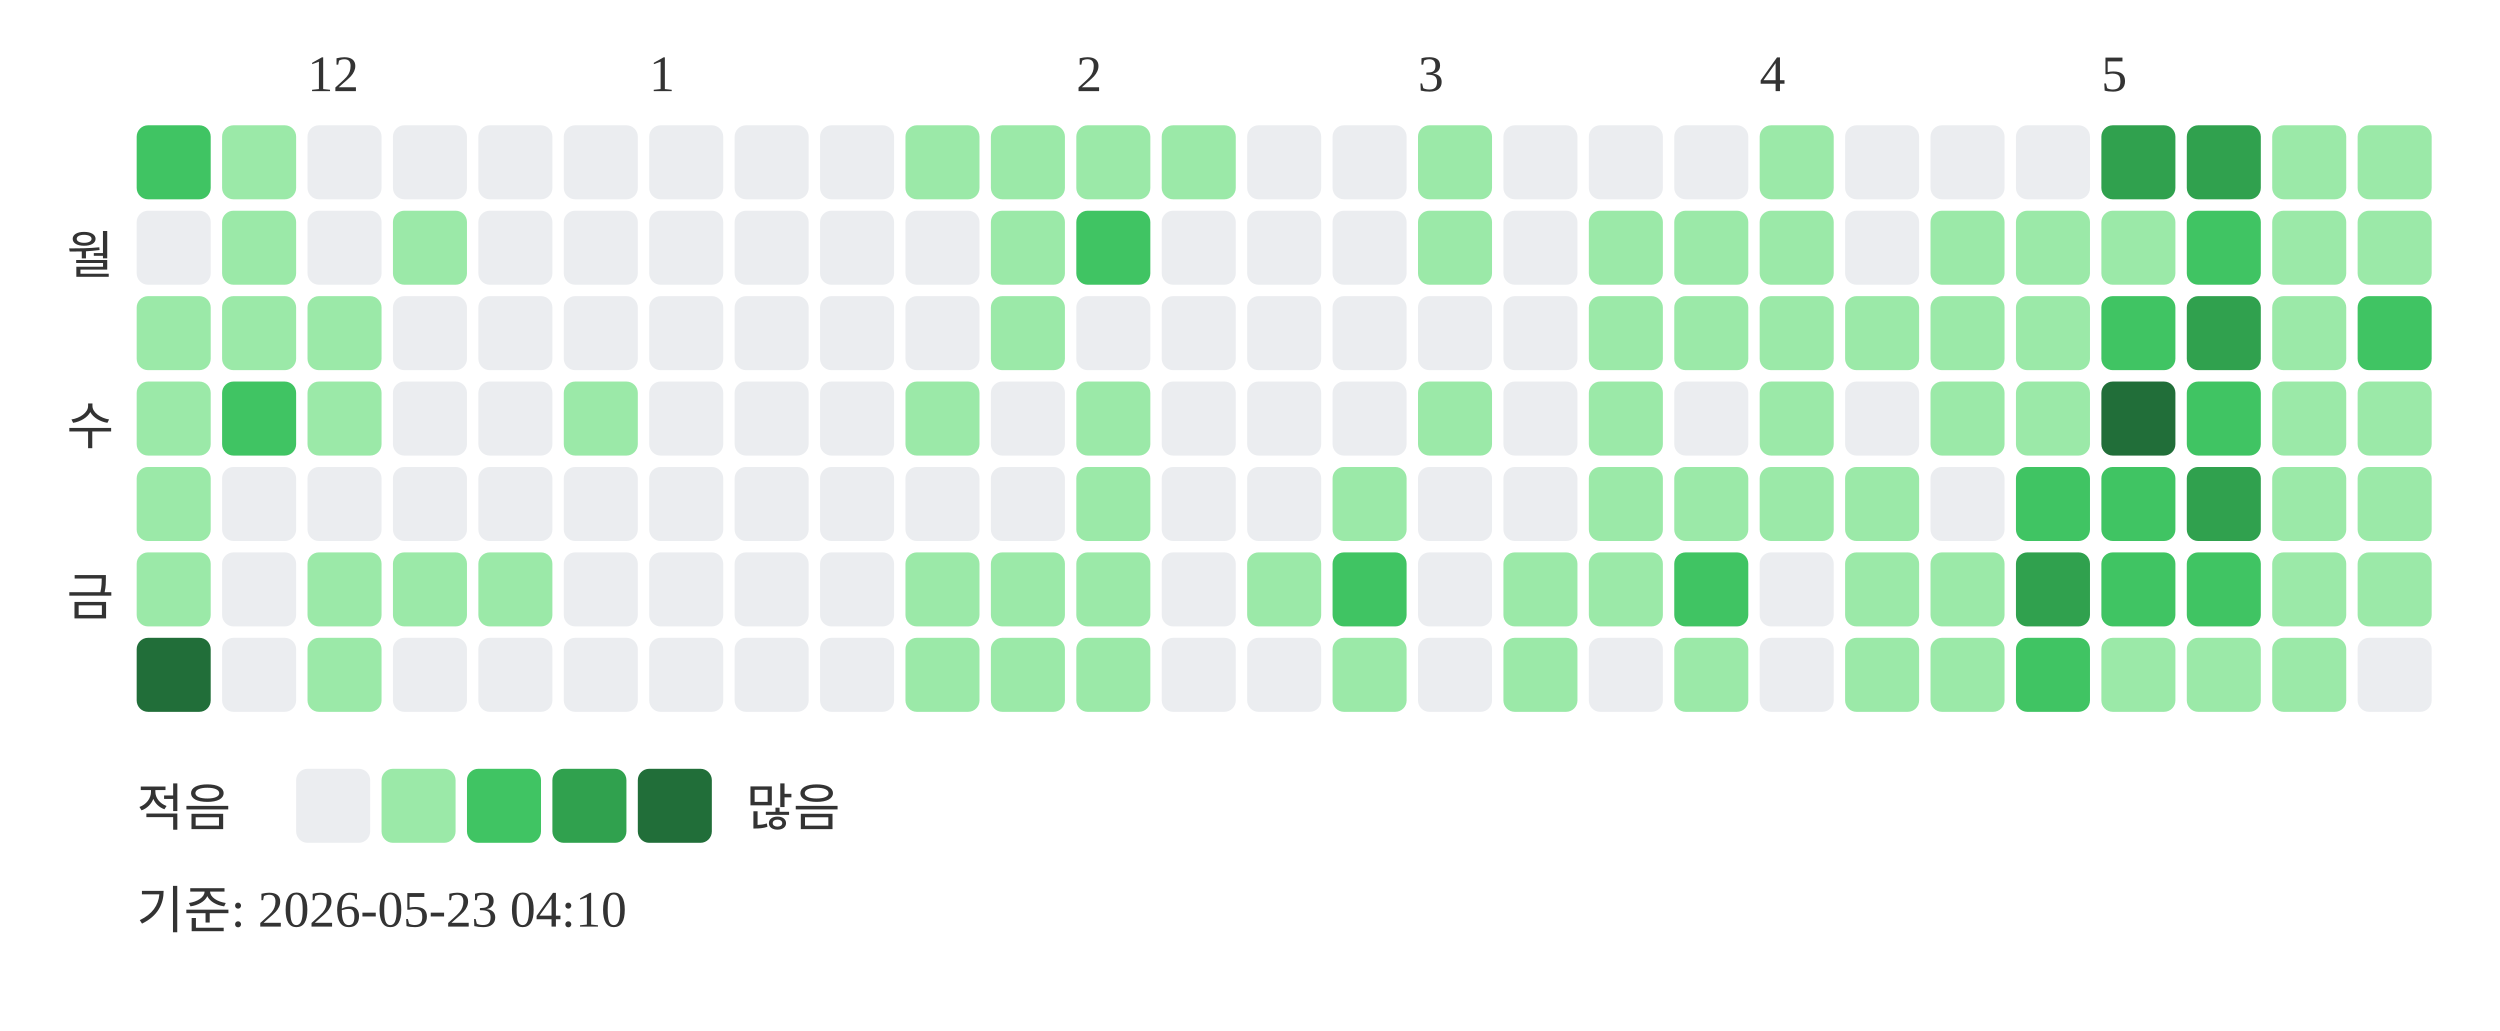
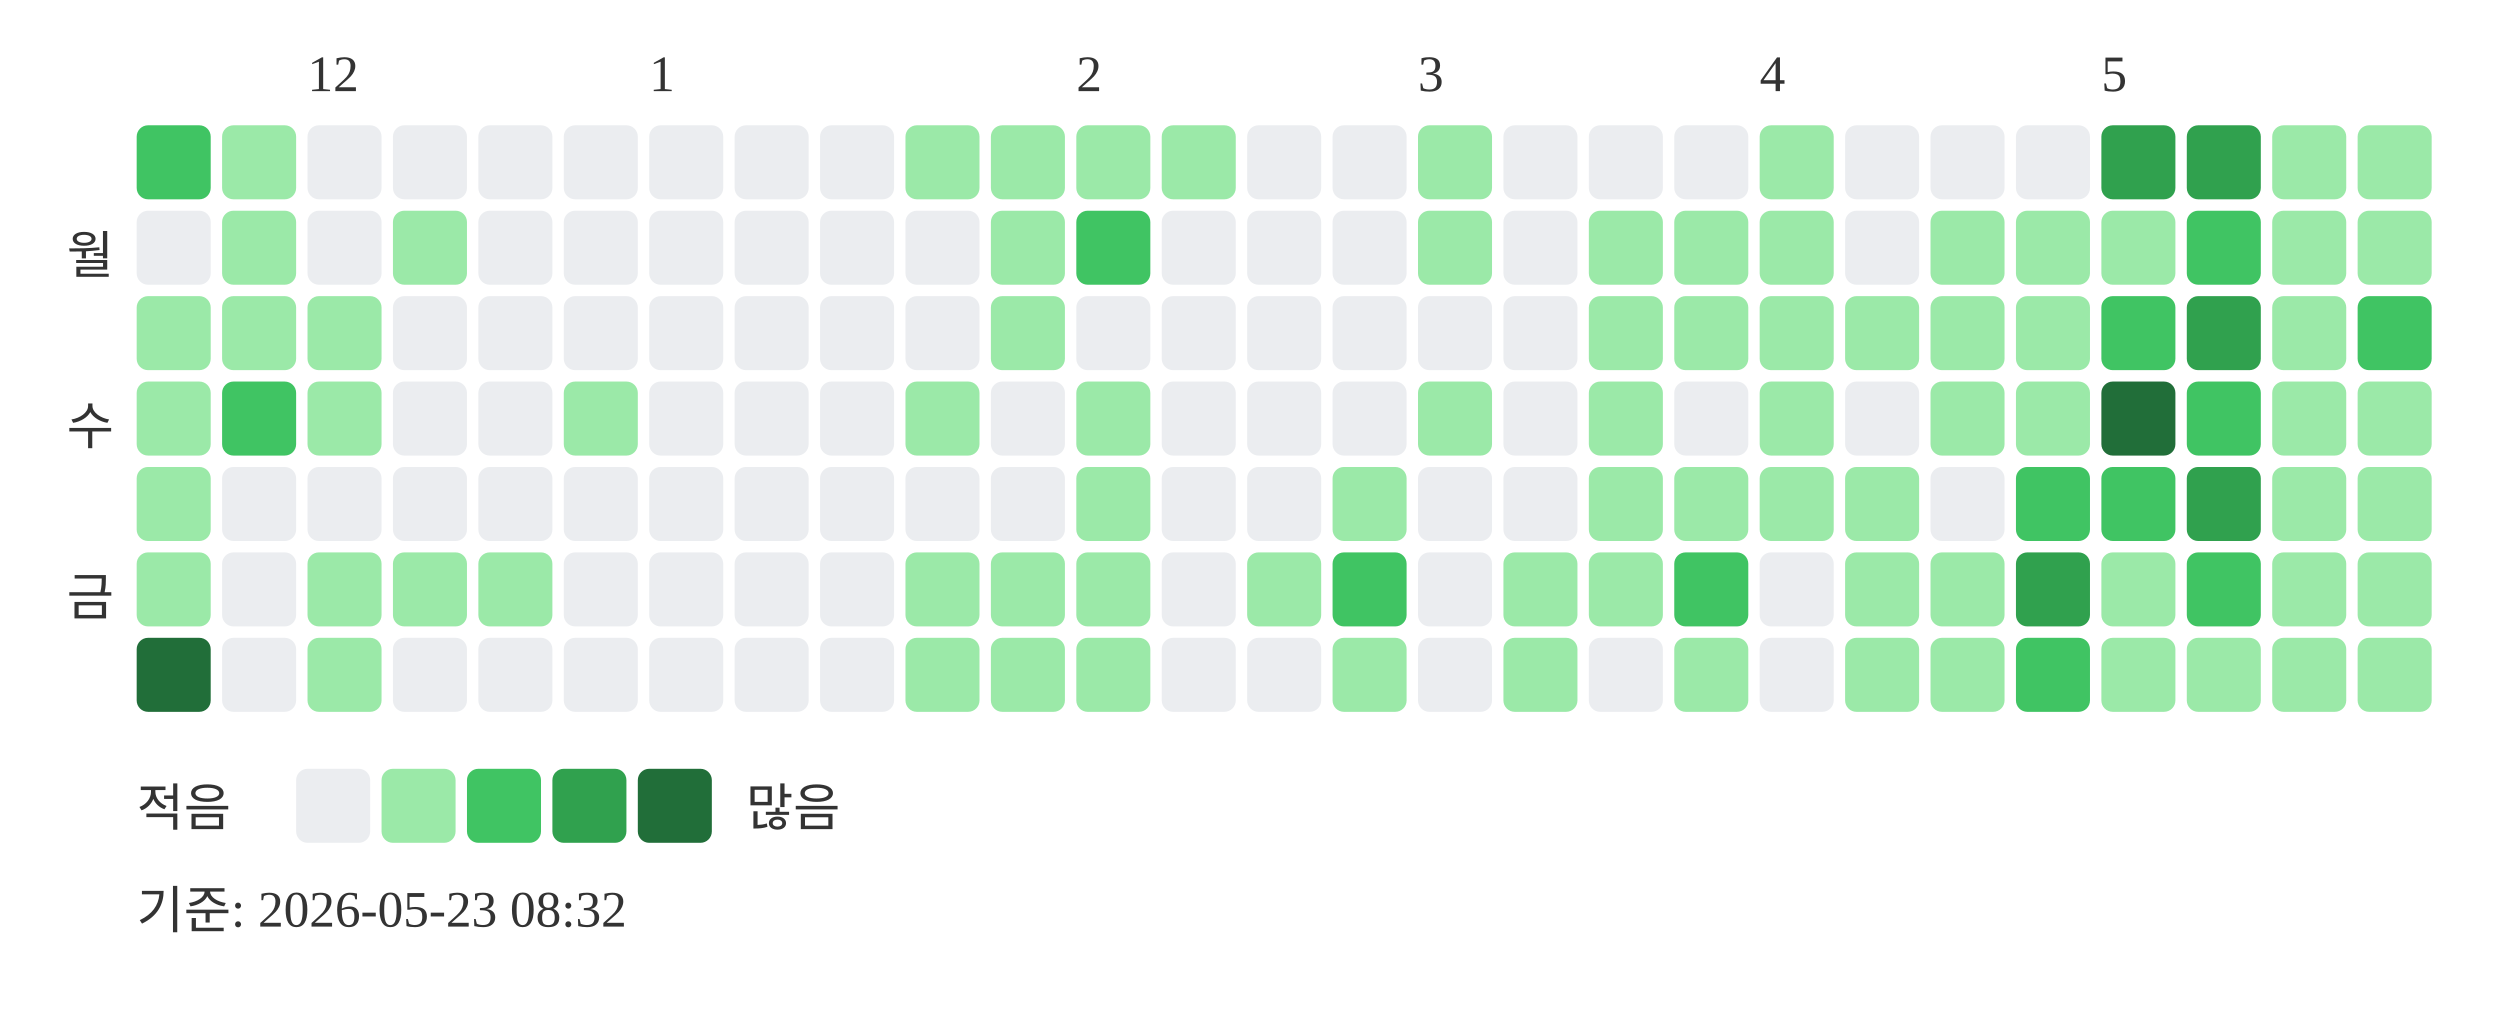
<svg xmlns="http://www.w3.org/2000/svg" width="439" height="181">
  <text x="54" y="16" font-size="9" fill="#333333">12</text>
  <text x="114" y="16" font-size="9" fill="#333333">1</text>
  <text x="189" y="16" font-size="9" fill="#333333">2</text>
  <text x="249" y="16" font-size="9" fill="#333333">3</text>
  <text x="309" y="16" font-size="9" fill="#333333">4</text>
  <text x="369" y="16" font-size="9" fill="#333333">5</text>
  <text x="20" y="48" text-anchor="end" font-size="9" fill="#333333">월</text>
  <text x="20" y="78" text-anchor="end" font-size="9" fill="#333333">수</text>
  <text x="20" y="108" text-anchor="end" font-size="9" fill="#333333">금</text>
  <rect x="24" y="22" width="13" height="13" rx="2" fill="#40c463" />
  <rect x="24" y="37" width="13" height="13" rx="2" fill="#ebedf0" />
  <rect x="24" y="52" width="13" height="13" rx="2" fill="#9be9a8" />
  <rect x="24" y="67" width="13" height="13" rx="2" fill="#9be9a8" />
  <rect x="24" y="82" width="13" height="13" rx="2" fill="#9be9a8" />
  <rect x="24" y="97" width="13" height="13" rx="2" fill="#9be9a8" />
  <rect x="24" y="112" width="13" height="13" rx="2" fill="#216e39" />
  <rect x="39" y="22" width="13" height="13" rx="2" fill="#9be9a8" />
  <rect x="39" y="37" width="13" height="13" rx="2" fill="#9be9a8" />
  <rect x="39" y="52" width="13" height="13" rx="2" fill="#9be9a8" />
  <rect x="39" y="67" width="13" height="13" rx="2" fill="#40c463" />
  <rect x="39" y="82" width="13" height="13" rx="2" fill="#ebedf0" />
  <rect x="39" y="97" width="13" height="13" rx="2" fill="#ebedf0" />
  <rect x="39" y="112" width="13" height="13" rx="2" fill="#ebedf0" />
  <rect x="54" y="22" width="13" height="13" rx="2" fill="#ebedf0" />
  <rect x="54" y="37" width="13" height="13" rx="2" fill="#ebedf0" />
  <rect x="54" y="52" width="13" height="13" rx="2" fill="#9be9a8" />
  <rect x="54" y="67" width="13" height="13" rx="2" fill="#9be9a8" />
  <rect x="54" y="82" width="13" height="13" rx="2" fill="#ebedf0" />
  <rect x="54" y="97" width="13" height="13" rx="2" fill="#9be9a8" />
  <rect x="54" y="112" width="13" height="13" rx="2" fill="#9be9a8" />
  <rect x="69" y="22" width="13" height="13" rx="2" fill="#ebedf0" />
  <rect x="69" y="37" width="13" height="13" rx="2" fill="#9be9a8" />
  <rect x="69" y="52" width="13" height="13" rx="2" fill="#ebedf0" />
  <rect x="69" y="67" width="13" height="13" rx="2" fill="#ebedf0" />
  <rect x="69" y="82" width="13" height="13" rx="2" fill="#ebedf0" />
  <rect x="69" y="97" width="13" height="13" rx="2" fill="#9be9a8" />
  <rect x="69" y="112" width="13" height="13" rx="2" fill="#ebedf0" />
  <rect x="84" y="22" width="13" height="13" rx="2" fill="#ebedf0" />
  <rect x="84" y="37" width="13" height="13" rx="2" fill="#ebedf0" />
  <rect x="84" y="52" width="13" height="13" rx="2" fill="#ebedf0" />
  <rect x="84" y="67" width="13" height="13" rx="2" fill="#ebedf0" />
  <rect x="84" y="82" width="13" height="13" rx="2" fill="#ebedf0" />
  <rect x="84" y="97" width="13" height="13" rx="2" fill="#9be9a8" />
  <rect x="84" y="112" width="13" height="13" rx="2" fill="#ebedf0" />
  <rect x="99" y="22" width="13" height="13" rx="2" fill="#ebedf0" />
  <rect x="99" y="37" width="13" height="13" rx="2" fill="#ebedf0" />
  <rect x="99" y="52" width="13" height="13" rx="2" fill="#ebedf0" />
  <rect x="99" y="67" width="13" height="13" rx="2" fill="#9be9a8" />
  <rect x="99" y="82" width="13" height="13" rx="2" fill="#ebedf0" />
  <rect x="99" y="97" width="13" height="13" rx="2" fill="#ebedf0" />
  <rect x="99" y="112" width="13" height="13" rx="2" fill="#ebedf0" />
  <rect x="114" y="22" width="13" height="13" rx="2" fill="#ebedf0" />
  <rect x="114" y="37" width="13" height="13" rx="2" fill="#ebedf0" />
  <rect x="114" y="52" width="13" height="13" rx="2" fill="#ebedf0" />
  <rect x="114" y="67" width="13" height="13" rx="2" fill="#ebedf0" />
  <rect x="114" y="82" width="13" height="13" rx="2" fill="#ebedf0" />
  <rect x="114" y="97" width="13" height="13" rx="2" fill="#ebedf0" />
  <rect x="114" y="112" width="13" height="13" rx="2" fill="#ebedf0" />
  <rect x="129" y="22" width="13" height="13" rx="2" fill="#ebedf0" />
  <rect x="129" y="37" width="13" height="13" rx="2" fill="#ebedf0" />
  <rect x="129" y="52" width="13" height="13" rx="2" fill="#ebedf0" />
  <rect x="129" y="67" width="13" height="13" rx="2" fill="#ebedf0" />
  <rect x="129" y="82" width="13" height="13" rx="2" fill="#ebedf0" />
  <rect x="129" y="97" width="13" height="13" rx="2" fill="#ebedf0" />
  <rect x="129" y="112" width="13" height="13" rx="2" fill="#ebedf0" />
  <rect x="144" y="22" width="13" height="13" rx="2" fill="#ebedf0" />
  <rect x="144" y="37" width="13" height="13" rx="2" fill="#ebedf0" />
  <rect x="144" y="52" width="13" height="13" rx="2" fill="#ebedf0" />
  <rect x="144" y="67" width="13" height="13" rx="2" fill="#ebedf0" />
  <rect x="144" y="82" width="13" height="13" rx="2" fill="#ebedf0" />
  <rect x="144" y="97" width="13" height="13" rx="2" fill="#ebedf0" />
  <rect x="144" y="112" width="13" height="13" rx="2" fill="#ebedf0" />
  <rect x="159" y="22" width="13" height="13" rx="2" fill="#9be9a8" />
  <rect x="159" y="37" width="13" height="13" rx="2" fill="#ebedf0" />
  <rect x="159" y="52" width="13" height="13" rx="2" fill="#ebedf0" />
  <rect x="159" y="67" width="13" height="13" rx="2" fill="#9be9a8" />
  <rect x="159" y="82" width="13" height="13" rx="2" fill="#ebedf0" />
  <rect x="159" y="97" width="13" height="13" rx="2" fill="#9be9a8" />
  <rect x="159" y="112" width="13" height="13" rx="2" fill="#9be9a8" />
  <rect x="174" y="22" width="13" height="13" rx="2" fill="#9be9a8" />
  <rect x="174" y="37" width="13" height="13" rx="2" fill="#9be9a8" />
  <rect x="174" y="52" width="13" height="13" rx="2" fill="#9be9a8" />
  <rect x="174" y="67" width="13" height="13" rx="2" fill="#ebedf0" />
  <rect x="174" y="82" width="13" height="13" rx="2" fill="#ebedf0" />
  <rect x="174" y="97" width="13" height="13" rx="2" fill="#9be9a8" />
  <rect x="174" y="112" width="13" height="13" rx="2" fill="#9be9a8" />
  <rect x="189" y="22" width="13" height="13" rx="2" fill="#9be9a8" />
  <rect x="189" y="37" width="13" height="13" rx="2" fill="#40c463" />
  <rect x="189" y="52" width="13" height="13" rx="2" fill="#ebedf0" />
  <rect x="189" y="67" width="13" height="13" rx="2" fill="#9be9a8" />
  <rect x="189" y="82" width="13" height="13" rx="2" fill="#9be9a8" />
  <rect x="189" y="97" width="13" height="13" rx="2" fill="#9be9a8" />
  <rect x="189" y="112" width="13" height="13" rx="2" fill="#9be9a8" />
  <rect x="204" y="22" width="13" height="13" rx="2" fill="#9be9a8" />
  <rect x="204" y="37" width="13" height="13" rx="2" fill="#ebedf0" />
  <rect x="204" y="52" width="13" height="13" rx="2" fill="#ebedf0" />
  <rect x="204" y="67" width="13" height="13" rx="2" fill="#ebedf0" />
  <rect x="204" y="82" width="13" height="13" rx="2" fill="#ebedf0" />
  <rect x="204" y="97" width="13" height="13" rx="2" fill="#ebedf0" />
  <rect x="204" y="112" width="13" height="13" rx="2" fill="#ebedf0" />
  <rect x="219" y="22" width="13" height="13" rx="2" fill="#ebedf0" />
  <rect x="219" y="37" width="13" height="13" rx="2" fill="#ebedf0" />
  <rect x="219" y="52" width="13" height="13" rx="2" fill="#ebedf0" />
  <rect x="219" y="67" width="13" height="13" rx="2" fill="#ebedf0" />
  <rect x="219" y="82" width="13" height="13" rx="2" fill="#ebedf0" />
  <rect x="219" y="97" width="13" height="13" rx="2" fill="#9be9a8" />
  <rect x="219" y="112" width="13" height="13" rx="2" fill="#ebedf0" />
  <rect x="234" y="22" width="13" height="13" rx="2" fill="#ebedf0" />
  <rect x="234" y="37" width="13" height="13" rx="2" fill="#ebedf0" />
  <rect x="234" y="52" width="13" height="13" rx="2" fill="#ebedf0" />
  <rect x="234" y="67" width="13" height="13" rx="2" fill="#ebedf0" />
  <rect x="234" y="82" width="13" height="13" rx="2" fill="#9be9a8" />
  <rect x="234" y="97" width="13" height="13" rx="2" fill="#40c463" />
  <rect x="234" y="112" width="13" height="13" rx="2" fill="#9be9a8" />
  <rect x="249" y="22" width="13" height="13" rx="2" fill="#9be9a8" />
  <rect x="249" y="37" width="13" height="13" rx="2" fill="#9be9a8" />
  <rect x="249" y="52" width="13" height="13" rx="2" fill="#ebedf0" />
  <rect x="249" y="67" width="13" height="13" rx="2" fill="#9be9a8" />
  <rect x="249" y="82" width="13" height="13" rx="2" fill="#ebedf0" />
  <rect x="249" y="97" width="13" height="13" rx="2" fill="#ebedf0" />
  <rect x="249" y="112" width="13" height="13" rx="2" fill="#ebedf0" />
  <rect x="264" y="22" width="13" height="13" rx="2" fill="#ebedf0" />
  <rect x="264" y="37" width="13" height="13" rx="2" fill="#ebedf0" />
  <rect x="264" y="52" width="13" height="13" rx="2" fill="#ebedf0" />
  <rect x="264" y="67" width="13" height="13" rx="2" fill="#ebedf0" />
  <rect x="264" y="82" width="13" height="13" rx="2" fill="#ebedf0" />
  <rect x="264" y="97" width="13" height="13" rx="2" fill="#9be9a8" />
  <rect x="264" y="112" width="13" height="13" rx="2" fill="#9be9a8" />
  <rect x="279" y="22" width="13" height="13" rx="2" fill="#ebedf0" />
  <rect x="279" y="37" width="13" height="13" rx="2" fill="#9be9a8" />
  <rect x="279" y="52" width="13" height="13" rx="2" fill="#9be9a8" />
  <rect x="279" y="67" width="13" height="13" rx="2" fill="#9be9a8" />
  <rect x="279" y="82" width="13" height="13" rx="2" fill="#9be9a8" />
  <rect x="279" y="97" width="13" height="13" rx="2" fill="#9be9a8" />
  <rect x="279" y="112" width="13" height="13" rx="2" fill="#ebedf0" />
  <rect x="294" y="22" width="13" height="13" rx="2" fill="#ebedf0" />
  <rect x="294" y="37" width="13" height="13" rx="2" fill="#9be9a8" />
  <rect x="294" y="52" width="13" height="13" rx="2" fill="#9be9a8" />
  <rect x="294" y="67" width="13" height="13" rx="2" fill="#ebedf0" />
  <rect x="294" y="82" width="13" height="13" rx="2" fill="#9be9a8" />
  <rect x="294" y="97" width="13" height="13" rx="2" fill="#40c463" />
  <rect x="294" y="112" width="13" height="13" rx="2" fill="#9be9a8" />
  <rect x="309" y="22" width="13" height="13" rx="2" fill="#9be9a8" />
  <rect x="309" y="37" width="13" height="13" rx="2" fill="#9be9a8" />
  <rect x="309" y="52" width="13" height="13" rx="2" fill="#9be9a8" />
  <rect x="309" y="67" width="13" height="13" rx="2" fill="#9be9a8" />
  <rect x="309" y="82" width="13" height="13" rx="2" fill="#9be9a8" />
  <rect x="309" y="97" width="13" height="13" rx="2" fill="#ebedf0" />
  <rect x="309" y="112" width="13" height="13" rx="2" fill="#ebedf0" />
  <rect x="324" y="22" width="13" height="13" rx="2" fill="#ebedf0" />
  <rect x="324" y="37" width="13" height="13" rx="2" fill="#ebedf0" />
  <rect x="324" y="52" width="13" height="13" rx="2" fill="#9be9a8" />
  <rect x="324" y="67" width="13" height="13" rx="2" fill="#ebedf0" />
  <rect x="324" y="82" width="13" height="13" rx="2" fill="#9be9a8" />
  <rect x="324" y="97" width="13" height="13" rx="2" fill="#9be9a8" />
  <rect x="324" y="112" width="13" height="13" rx="2" fill="#9be9a8" />
  <rect x="339" y="22" width="13" height="13" rx="2" fill="#ebedf0" />
  <rect x="339" y="37" width="13" height="13" rx="2" fill="#9be9a8" />
  <rect x="339" y="52" width="13" height="13" rx="2" fill="#9be9a8" />
  <rect x="339" y="67" width="13" height="13" rx="2" fill="#9be9a8" />
  <rect x="339" y="82" width="13" height="13" rx="2" fill="#ebedf0" />
  <rect x="339" y="97" width="13" height="13" rx="2" fill="#9be9a8" />
  <rect x="339" y="112" width="13" height="13" rx="2" fill="#9be9a8" />
  <rect x="354" y="22" width="13" height="13" rx="2" fill="#ebedf0" />
  <rect x="354" y="37" width="13" height="13" rx="2" fill="#9be9a8" />
  <rect x="354" y="52" width="13" height="13" rx="2" fill="#9be9a8" />
  <rect x="354" y="67" width="13" height="13" rx="2" fill="#9be9a8" />
  <rect x="354" y="82" width="13" height="13" rx="2" fill="#40c463" />
  <rect x="354" y="97" width="13" height="13" rx="2" fill="#30a14e" />
  <rect x="354" y="112" width="13" height="13" rx="2" fill="#40c463" />
  <rect x="369" y="22" width="13" height="13" rx="2" fill="#30a14e" />
  <rect x="369" y="37" width="13" height="13" rx="2" fill="#9be9a8" />
  <rect x="369" y="52" width="13" height="13" rx="2" fill="#40c463" />
  <rect x="369" y="67" width="13" height="13" rx="2" fill="#216e39" />
  <rect x="369" y="82" width="13" height="13" rx="2" fill="#40c463" />
-   <rect x="369" y="97" width="13" height="13" rx="2" fill="#40c463" />
+   <rect x="369" y="97" width="13" height="13" rx="2" fill="#9be9a8" />
  <rect x="369" y="112" width="13" height="13" rx="2" fill="#9be9a8" />
  <rect x="384" y="22" width="13" height="13" rx="2" fill="#30a14e" />
  <rect x="384" y="37" width="13" height="13" rx="2" fill="#40c463" />
  <rect x="384" y="52" width="13" height="13" rx="2" fill="#30a14e" />
  <rect x="384" y="67" width="13" height="13" rx="2" fill="#40c463" />
  <rect x="384" y="82" width="13" height="13" rx="2" fill="#30a14e" />
  <rect x="384" y="97" width="13" height="13" rx="2" fill="#40c463" />
  <rect x="384" y="112" width="13" height="13" rx="2" fill="#9be9a8" />
  <rect x="399" y="22" width="13" height="13" rx="2" fill="#9be9a8" />
  <rect x="399" y="37" width="13" height="13" rx="2" fill="#9be9a8" />
  <rect x="399" y="52" width="13" height="13" rx="2" fill="#9be9a8" />
  <rect x="399" y="67" width="13" height="13" rx="2" fill="#9be9a8" />
  <rect x="399" y="82" width="13" height="13" rx="2" fill="#9be9a8" />
  <rect x="399" y="97" width="13" height="13" rx="2" fill="#9be9a8" />
  <rect x="399" y="112" width="13" height="13" rx="2" fill="#9be9a8" />
  <rect x="414" y="22" width="13" height="13" rx="2" fill="#9be9a8" />
  <rect x="414" y="37" width="13" height="13" rx="2" fill="#9be9a8" />
  <rect x="414" y="52" width="13" height="13" rx="2" fill="#40c463" />
  <rect x="414" y="67" width="13" height="13" rx="2" fill="#9be9a8" />
  <rect x="414" y="82" width="13" height="13" rx="2" fill="#9be9a8" />
  <rect x="414" y="97" width="13" height="13" rx="2" fill="#9be9a8" />
-   <rect x="414" y="112" width="13" height="13" rx="2" fill="#ebedf0" />
+   <rect x="414" y="112" width="13" height="13" rx="2" fill="#9be9a8" />
  <text x="24" y="145" font-size="9" fill="#333333">적음</text>
  <rect x="52" y="135" width="13" height="13" rx="2" fill="#ebedf0" />
  <rect x="67" y="135" width="13" height="13" rx="2" fill="#9be9a8" />
  <rect x="82" y="135" width="13" height="13" rx="2" fill="#40c463" />
  <rect x="97" y="135" width="13" height="13" rx="2" fill="#30a14e" />
  <rect x="112" y="135" width="13" height="13" rx="2" fill="#216e39" />
  <text x="131" y="145" font-size="9" fill="#333333">많음</text>
-   <text x="24" y="163" font-size="9" fill="#333333">기준: 2026-05-23 04:10</text>
+   <text x="24" y="163" font-size="9" fill="#333333">기준: 2026-05-23 08:32</text>
</svg>
